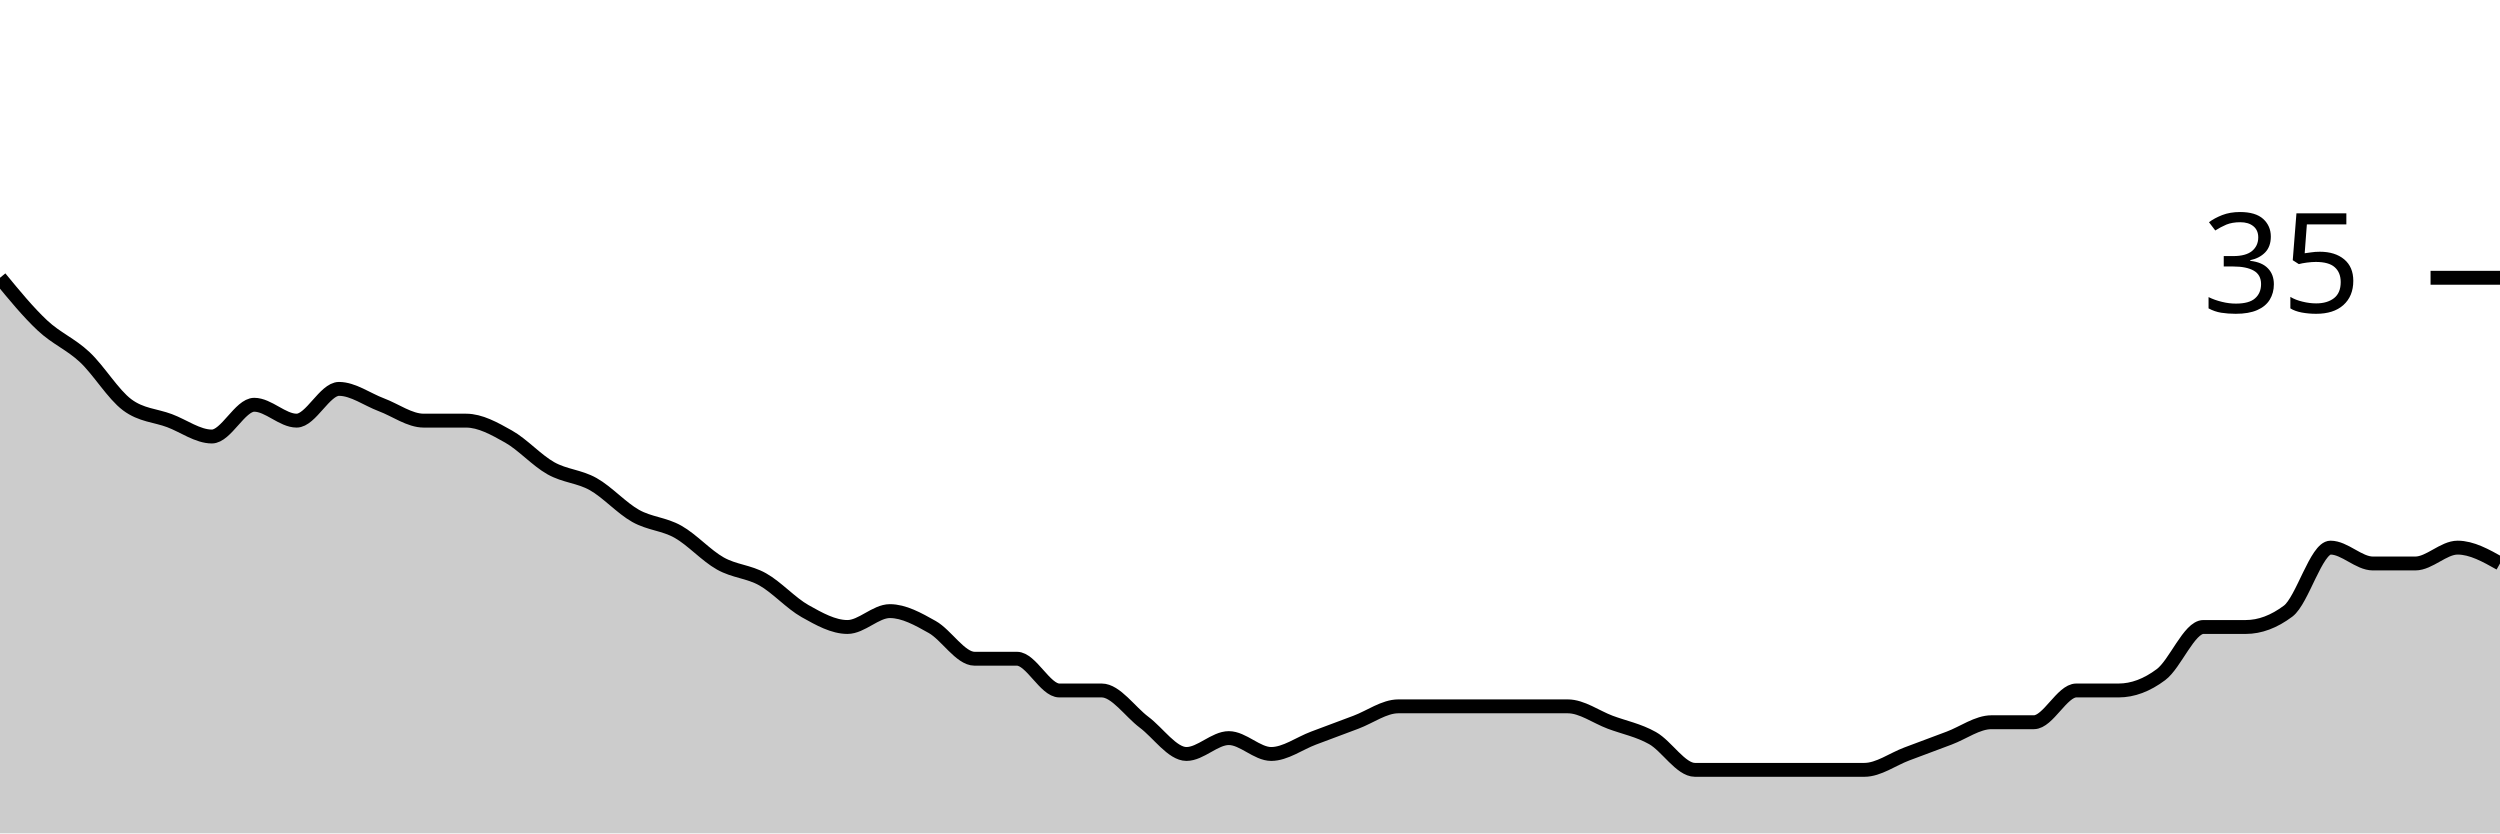
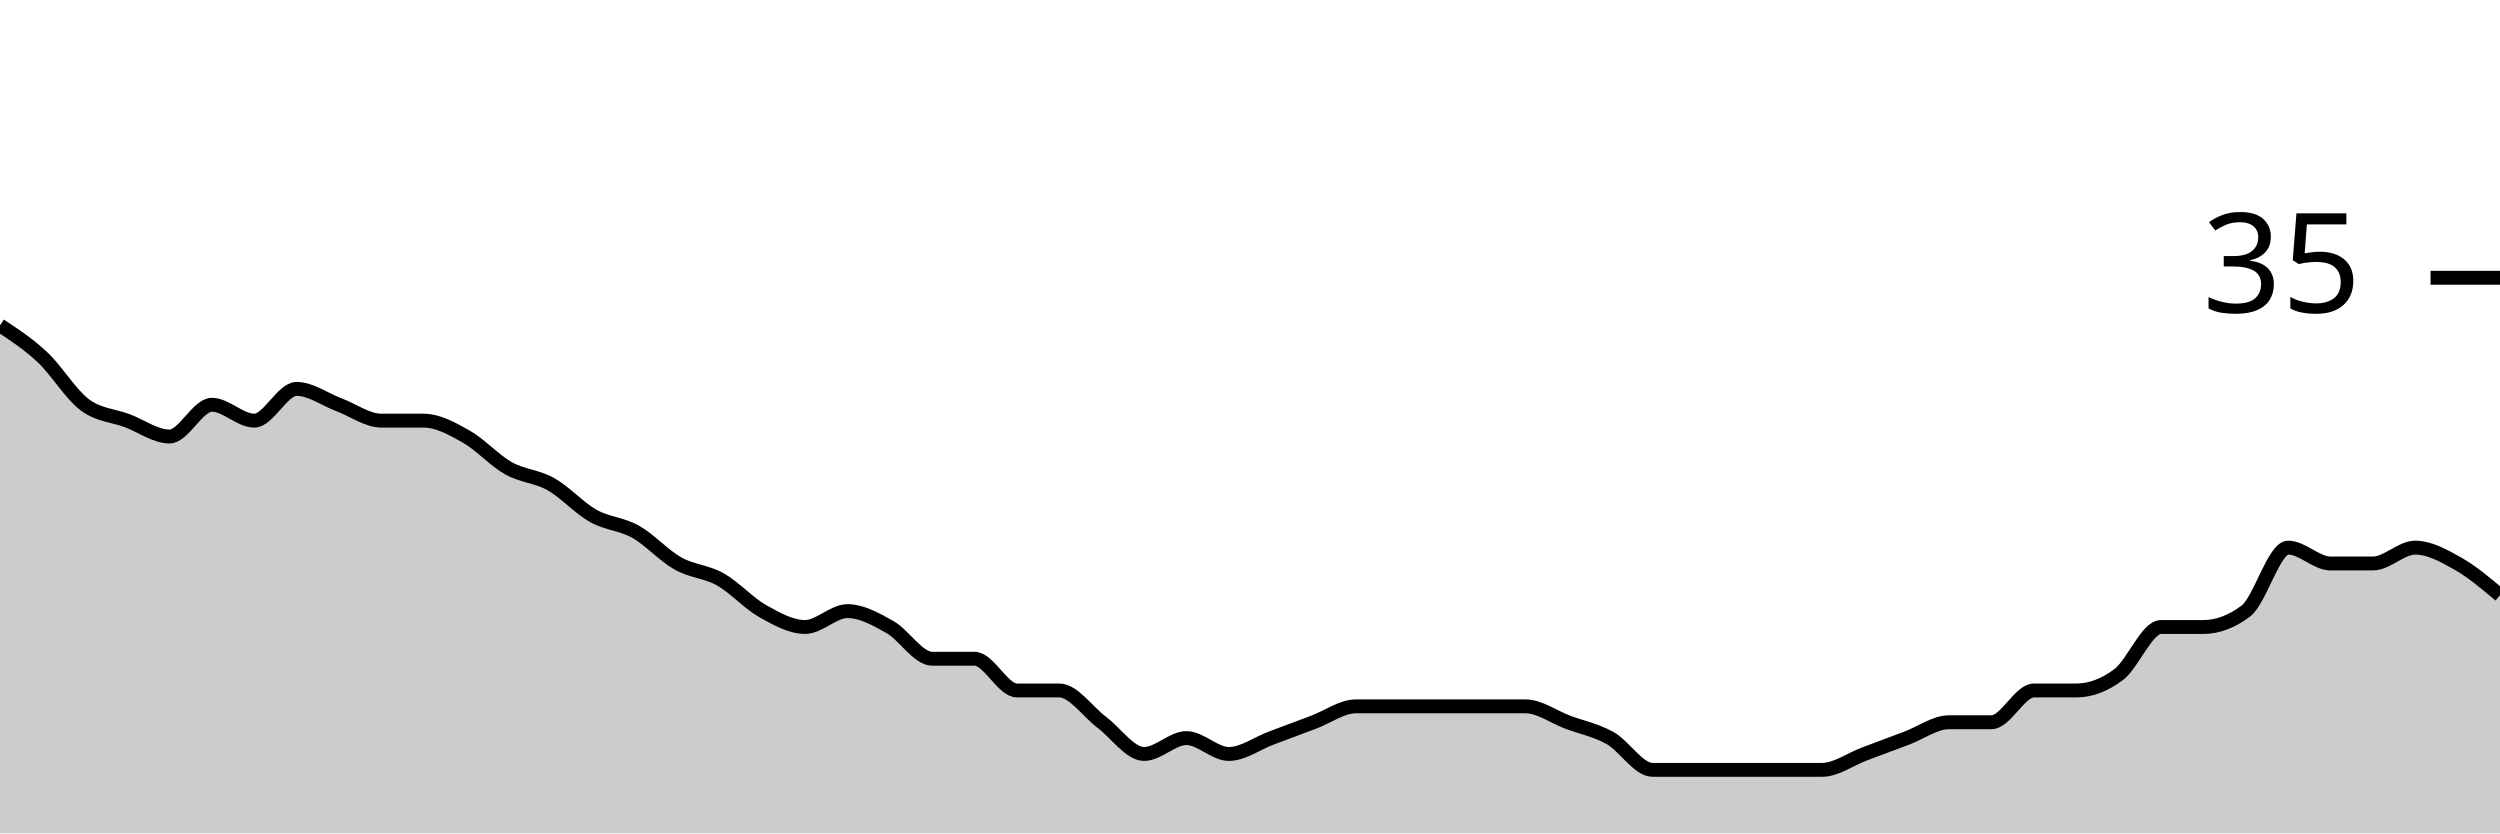
<svg xmlns="http://www.w3.org/2000/svg" viewBox="0 0 180 60">
  <g transform="translate(0,20)">
-     <path class="area" fill="rgba(0, 0, 0, 0.2)" d="M0,0C1.017,1.238,2.034,2.476,3.051,3.429C4.068,4.381,5.085,4.762,6.102,5.714C7.119,6.667,8.136,8.381,9.153,9.143C10.169,9.905,11.186,9.905,12.203,10.286C13.22,10.667,14.237,11.429,15.254,11.429C16.271,11.429,17.288,9.143,18.305,9.143C19.322,9.143,20.339,10.286,21.356,10.286C22.373,10.286,23.39,8,24.407,8C25.424,8,26.441,8.762,27.458,9.143C28.475,9.524,29.492,10.286,30.508,10.286C31.525,10.286,32.542,10.286,33.559,10.286C34.576,10.286,35.593,10.857,36.61,11.429C37.627,12,38.644,13.143,39.661,13.714C40.678,14.286,41.695,14.286,42.712,14.857C43.729,15.429,44.746,16.571,45.763,17.143C46.78,17.714,47.797,17.714,48.814,18.286C49.831,18.857,50.847,20,51.864,20.571C52.881,21.143,53.898,21.143,54.915,21.714C55.932,22.286,56.949,23.429,57.966,24C58.983,24.571,60,25.143,61.017,25.143C62.034,25.143,63.051,24,64.068,24C65.085,24,66.102,24.571,67.119,25.143C68.136,25.714,69.153,27.429,70.169,27.429C71.186,27.429,72.203,27.429,73.22,27.429C74.237,27.429,75.254,29.714,76.271,29.714C77.288,29.714,78.305,29.714,79.322,29.714C80.339,29.714,81.356,31.238,82.373,32C83.39,32.762,84.407,34.286,85.424,34.286C86.441,34.286,87.458,33.143,88.475,33.143C89.492,33.143,90.508,34.286,91.525,34.286C92.542,34.286,93.559,33.524,94.576,33.143C95.593,32.762,96.61,32.381,97.627,32C98.644,31.619,99.661,30.857,100.678,30.857C101.695,30.857,102.712,30.857,103.729,30.857C104.746,30.857,105.763,30.857,106.78,30.857C107.797,30.857,108.814,30.857,109.831,30.857C110.847,30.857,111.864,30.857,112.881,30.857C113.898,30.857,114.915,31.619,115.932,32C116.949,32.381,117.966,32.571,118.983,33.143C120,33.714,121.017,35.429,122.034,35.429C123.051,35.429,124.068,35.429,125.085,35.429C126.102,35.429,127.119,35.429,128.136,35.429C129.153,35.429,130.169,35.429,131.186,35.429C132.203,35.429,133.22,35.429,134.237,35.429C135.254,35.429,136.271,34.667,137.288,34.286C138.305,33.905,139.322,33.524,140.339,33.143C141.356,32.762,142.373,32,143.39,32C144.407,32,145.424,32,146.441,32C147.458,32,148.475,29.714,149.492,29.714C150.508,29.714,151.525,29.714,152.542,29.714C153.559,29.714,154.576,29.333,155.593,28.571C156.61,27.81,157.627,25.143,158.644,25.143C159.661,25.143,160.678,25.143,161.695,25.143C162.712,25.143,163.729,24.762,164.746,24C165.763,23.238,166.78,19.429,167.797,19.429C168.814,19.429,169.831,20.571,170.847,20.571C171.864,20.571,172.881,20.571,173.898,20.571C174.915,20.571,175.932,19.429,176.949,19.429C177.966,19.429,178.983,20,180,20.571L180,40C178.983,40,177.966,40,176.949,40C175.932,40,174.915,40,173.898,40C172.881,40,171.864,40,170.847,40C169.831,40,168.814,40,167.797,40C166.78,40,165.763,40,164.746,40C163.729,40,162.712,40,161.695,40C160.678,40,159.661,40,158.644,40C157.627,40,156.61,40,155.593,40C154.576,40,153.559,40,152.542,40C151.525,40,150.508,40,149.492,40C148.475,40,147.458,40,146.441,40C145.424,40,144.407,40,143.39,40C142.373,40,141.356,40,140.339,40C139.322,40,138.305,40,137.288,40C136.271,40,135.254,40,134.237,40C133.22,40,132.203,40,131.186,40C130.169,40,129.153,40,128.136,40C127.119,40,126.102,40,125.085,40C124.068,40,123.051,40,122.034,40C121.017,40,120,40,118.983,40C117.966,40,116.949,40,115.932,40C114.915,40,113.898,40,112.881,40C111.864,40,110.847,40,109.831,40C108.814,40,107.797,40,106.78,40C105.763,40,104.746,40,103.729,40C102.712,40,101.695,40,100.678,40C99.661,40,98.644,40,97.627,40C96.61,40,95.593,40,94.576,40C93.559,40,92.542,40,91.525,40C90.508,40,89.492,40,88.475,40C87.458,40,86.441,40,85.424,40C84.407,40,83.39,40,82.373,40C81.356,40,80.339,40,79.322,40C78.305,40,77.288,40,76.271,40C75.254,40,74.237,40,73.22,40C72.203,40,71.186,40,70.169,40C69.153,40,68.136,40,67.119,40C66.102,40,65.085,40,64.068,40C63.051,40,62.034,40,61.017,40C60,40,58.983,40,57.966,40C56.949,40,55.932,40,54.915,40C53.898,40,52.881,40,51.864,40C50.847,40,49.831,40,48.814,40C47.797,40,46.78,40,45.763,40C44.746,40,43.729,40,42.712,40C41.695,40,40.678,40,39.661,40C38.644,40,37.627,40,36.61,40C35.593,40,34.576,40,33.559,40C32.542,40,31.525,40,30.508,40C29.492,40,28.475,40,27.458,40C26.441,40,25.424,40,24.407,40C23.39,40,22.373,40,21.356,40C20.339,40,19.322,40,18.305,40C17.288,40,16.271,40,15.254,40C14.237,40,13.22,40,12.203,40C11.186,40,10.169,40,9.153,40C8.136,40,7.119,40,6.102,40C5.085,40,4.068,40,3.051,40C2.034,40,1.017,40,0,40Z" />
-     <path class="line" stroke="black" fill="none" d="M0,0C1.017,1.238,2.034,2.476,3.051,3.429C4.068,4.381,5.085,4.762,6.102,5.714C7.119,6.667,8.136,8.381,9.153,9.143C10.169,9.905,11.186,9.905,12.203,10.286C13.22,10.667,14.237,11.429,15.254,11.429C16.271,11.429,17.288,9.143,18.305,9.143C19.322,9.143,20.339,10.286,21.356,10.286C22.373,10.286,23.39,8,24.407,8C25.424,8,26.441,8.762,27.458,9.143C28.475,9.524,29.492,10.286,30.508,10.286C31.525,10.286,32.542,10.286,33.559,10.286C34.576,10.286,35.593,10.857,36.61,11.429C37.627,12,38.644,13.143,39.661,13.714C40.678,14.286,41.695,14.286,42.712,14.857C43.729,15.429,44.746,16.571,45.763,17.143C46.78,17.714,47.797,17.714,48.814,18.286C49.831,18.857,50.847,20,51.864,20.571C52.881,21.143,53.898,21.143,54.915,21.714C55.932,22.286,56.949,23.429,57.966,24C58.983,24.571,60,25.143,61.017,25.143C62.034,25.143,63.051,24,64.068,24C65.085,24,66.102,24.571,67.119,25.143C68.136,25.714,69.153,27.429,70.169,27.429C71.186,27.429,72.203,27.429,73.22,27.429C74.237,27.429,75.254,29.714,76.271,29.714C77.288,29.714,78.305,29.714,79.322,29.714C80.339,29.714,81.356,31.238,82.373,32C83.39,32.762,84.407,34.286,85.424,34.286C86.441,34.286,87.458,33.143,88.475,33.143C89.492,33.143,90.508,34.286,91.525,34.286C92.542,34.286,93.559,33.524,94.576,33.143C95.593,32.762,96.61,32.381,97.627,32C98.644,31.619,99.661,30.857,100.678,30.857C101.695,30.857,102.712,30.857,103.729,30.857C104.746,30.857,105.763,30.857,106.78,30.857C107.797,30.857,108.814,30.857,109.831,30.857C110.847,30.857,111.864,30.857,112.881,30.857C113.898,30.857,114.915,31.619,115.932,32C116.949,32.381,117.966,32.571,118.983,33.143C120,33.714,121.017,35.429,122.034,35.429C123.051,35.429,124.068,35.429,125.085,35.429C126.102,35.429,127.119,35.429,128.136,35.429C129.153,35.429,130.169,35.429,131.186,35.429C132.203,35.429,133.22,35.429,134.237,35.429C135.254,35.429,136.271,34.667,137.288,34.286C138.305,33.905,139.322,33.524,140.339,33.143C141.356,32.762,142.373,32,143.39,32C144.407,32,145.424,32,146.441,32C147.458,32,148.475,29.714,149.492,29.714C150.508,29.714,151.525,29.714,152.542,29.714C153.559,29.714,154.576,29.333,155.593,28.571C156.61,27.81,157.627,25.143,158.644,25.143C159.661,25.143,160.678,25.143,161.695,25.143C162.712,25.143,163.729,24.762,164.746,24C165.763,23.238,166.78,19.429,167.797,19.429C168.814,19.429,169.831,20.571,170.847,20.571C171.864,20.571,172.881,20.571,173.898,20.571C174.915,20.571,175.932,19.429,176.949,19.429C177.966,19.429,178.983,20,180,20.571" />
+     <path class="area" fill="rgba(0, 0, 0, 0.2)" d="M0,3.429C1.017,4.095,2.034,4.762,3.051,5.714C4.068,6.667,5.085,8.381,6.102,9.143C7.119,9.905,8.136,9.905,9.153,10.286C10.169,10.667,11.186,11.429,12.203,11.429C13.22,11.429,14.237,9.143,15.254,9.143C16.271,9.143,17.288,10.286,18.305,10.286C19.322,10.286,20.339,8,21.356,8C22.373,8,23.39,8.762,24.407,9.143C25.424,9.524,26.441,10.286,27.458,10.286C28.475,10.286,29.492,10.286,30.508,10.286C31.525,10.286,32.542,10.857,33.559,11.429C34.576,12,35.593,13.143,36.61,13.714C37.627,14.286,38.644,14.286,39.661,14.857C40.678,15.429,41.695,16.571,42.712,17.143C43.729,17.714,44.746,17.714,45.763,18.286C46.78,18.857,47.797,20,48.814,20.571C49.831,21.143,50.847,21.143,51.864,21.714C52.881,22.286,53.898,23.429,54.915,24C55.932,24.571,56.949,25.143,57.966,25.143C58.983,25.143,60,24,61.017,24C62.034,24,63.051,24.571,64.068,25.143C65.085,25.714,66.102,27.429,67.119,27.429C68.136,27.429,69.153,27.429,70.169,27.429C71.186,27.429,72.203,29.714,73.22,29.714C74.237,29.714,75.254,29.714,76.271,29.714C77.288,29.714,78.305,31.238,79.322,32C80.339,32.762,81.356,34.286,82.373,34.286C83.39,34.286,84.407,33.143,85.424,33.143C86.441,33.143,87.458,34.286,88.475,34.286C89.492,34.286,90.508,33.524,91.525,33.143C92.542,32.762,93.559,32.381,94.576,32C95.593,31.619,96.61,30.857,97.627,30.857C98.644,30.857,99.661,30.857,100.678,30.857C101.695,30.857,102.712,30.857,103.729,30.857C104.746,30.857,105.763,30.857,106.78,30.857C107.797,30.857,108.814,30.857,109.831,30.857C110.847,30.857,111.864,31.619,112.881,32C113.898,32.381,114.915,32.571,115.932,33.143C116.949,33.714,117.966,35.429,118.983,35.429C120,35.429,121.017,35.429,122.034,35.429C123.051,35.429,124.068,35.429,125.085,35.429C126.102,35.429,127.119,35.429,128.136,35.429C129.153,35.429,130.169,35.429,131.186,35.429C132.203,35.429,133.22,34.667,134.237,34.286C135.254,33.905,136.271,33.524,137.288,33.143C138.305,32.762,139.322,32,140.339,32C141.356,32,142.373,32,143.39,32C144.407,32,145.424,29.714,146.441,29.714C147.458,29.714,148.475,29.714,149.492,29.714C150.508,29.714,151.525,29.333,152.542,28.571C153.559,27.81,154.576,25.143,155.593,25.143C156.61,25.143,157.627,25.143,158.644,25.143C159.661,25.143,160.678,24.762,161.695,24C162.712,23.238,163.729,19.429,164.746,19.429C165.763,19.429,166.78,20.571,167.797,20.571C168.814,20.571,169.831,20.571,170.847,20.571C171.864,20.571,172.881,19.429,173.898,19.429C174.915,19.429,175.932,20,176.949,20.571C177.966,21.143,178.983,22,180,22.857L180,40C178.983,40,177.966,40,176.949,40C175.932,40,174.915,40,173.898,40C172.881,40,171.864,40,170.847,40C169.831,40,168.814,40,167.797,40C166.78,40,165.763,40,164.746,40C163.729,40,162.712,40,161.695,40C160.678,40,159.661,40,158.644,40C157.627,40,156.61,40,155.593,40C154.576,40,153.559,40,152.542,40C151.525,40,150.508,40,149.492,40C148.475,40,147.458,40,146.441,40C145.424,40,144.407,40,143.39,40C142.373,40,141.356,40,140.339,40C139.322,40,138.305,40,137.288,40C136.271,40,135.254,40,134.237,40C133.22,40,132.203,40,131.186,40C130.169,40,129.153,40,128.136,40C127.119,40,126.102,40,125.085,40C124.068,40,123.051,40,122.034,40C121.017,40,120,40,118.983,40C117.966,40,116.949,40,115.932,40C114.915,40,113.898,40,112.881,40C111.864,40,110.847,40,109.831,40C108.814,40,107.797,40,106.78,40C105.763,40,104.746,40,103.729,40C102.712,40,101.695,40,100.678,40C99.661,40,98.644,40,97.627,40C96.61,40,95.593,40,94.576,40C93.559,40,92.542,40,91.525,40C90.508,40,89.492,40,88.475,40C87.458,40,86.441,40,85.424,40C84.407,40,83.39,40,82.373,40C81.356,40,80.339,40,79.322,40C78.305,40,77.288,40,76.271,40C75.254,40,74.237,40,73.22,40C72.203,40,71.186,40,70.169,40C69.153,40,68.136,40,67.119,40C66.102,40,65.085,40,64.068,40C63.051,40,62.034,40,61.017,40C60,40,58.983,40,57.966,40C56.949,40,55.932,40,54.915,40C53.898,40,52.881,40,51.864,40C50.847,40,49.831,40,48.814,40C47.797,40,46.78,40,45.763,40C44.746,40,43.729,40,42.712,40C41.695,40,40.678,40,39.661,40C38.644,40,37.627,40,36.61,40C35.593,40,34.576,40,33.559,40C32.542,40,31.525,40,30.508,40C29.492,40,28.475,40,27.458,40C26.441,40,25.424,40,24.407,40C23.39,40,22.373,40,21.356,40C20.339,40,19.322,40,18.305,40C17.288,40,16.271,40,15.254,40C14.237,40,13.22,40,12.203,40C11.186,40,10.169,40,9.153,40C8.136,40,7.119,40,6.102,40C5.085,40,4.068,40,3.051,40C2.034,40,1.017,40,0,40Z" />
+     <path class="line" stroke="black" fill="none" d="M0,3.429C1.017,4.095,2.034,4.762,3.051,5.714C4.068,6.667,5.085,8.381,6.102,9.143C7.119,9.905,8.136,9.905,9.153,10.286C10.169,10.667,11.186,11.429,12.203,11.429C13.22,11.429,14.237,9.143,15.254,9.143C16.271,9.143,17.288,10.286,18.305,10.286C19.322,10.286,20.339,8,21.356,8C22.373,8,23.39,8.762,24.407,9.143C25.424,9.524,26.441,10.286,27.458,10.286C28.475,10.286,29.492,10.286,30.508,10.286C31.525,10.286,32.542,10.857,33.559,11.429C34.576,12,35.593,13.143,36.61,13.714C37.627,14.286,38.644,14.286,39.661,14.857C40.678,15.429,41.695,16.571,42.712,17.143C43.729,17.714,44.746,17.714,45.763,18.286C46.78,18.857,47.797,20,48.814,20.571C49.831,21.143,50.847,21.143,51.864,21.714C52.881,22.286,53.898,23.429,54.915,24C55.932,24.571,56.949,25.143,57.966,25.143C58.983,25.143,60,24,61.017,24C62.034,24,63.051,24.571,64.068,25.143C65.085,25.714,66.102,27.429,67.119,27.429C68.136,27.429,69.153,27.429,70.169,27.429C71.186,27.429,72.203,29.714,73.22,29.714C74.237,29.714,75.254,29.714,76.271,29.714C77.288,29.714,78.305,31.238,79.322,32C80.339,32.762,81.356,34.286,82.373,34.286C83.39,34.286,84.407,33.143,85.424,33.143C86.441,33.143,87.458,34.286,88.475,34.286C89.492,34.286,90.508,33.524,91.525,33.143C92.542,32.762,93.559,32.381,94.576,32C95.593,31.619,96.61,30.857,97.627,30.857C98.644,30.857,99.661,30.857,100.678,30.857C101.695,30.857,102.712,30.857,103.729,30.857C104.746,30.857,105.763,30.857,106.78,30.857C107.797,30.857,108.814,30.857,109.831,30.857C110.847,30.857,111.864,31.619,112.881,32C113.898,32.381,114.915,32.571,115.932,33.143C116.949,33.714,117.966,35.429,118.983,35.429C120,35.429,121.017,35.429,122.034,35.429C123.051,35.429,124.068,35.429,125.085,35.429C126.102,35.429,127.119,35.429,128.136,35.429C129.153,35.429,130.169,35.429,131.186,35.429C132.203,35.429,133.22,34.667,134.237,34.286C135.254,33.905,136.271,33.524,137.288,33.143C138.305,32.762,139.322,32,140.339,32C141.356,32,142.373,32,143.39,32C144.407,32,145.424,29.714,146.441,29.714C147.458,29.714,148.475,29.714,149.492,29.714C150.508,29.714,151.525,29.333,152.542,28.571C153.559,27.81,154.576,25.143,155.593,25.143C156.61,25.143,157.627,25.143,158.644,25.143C159.661,25.143,160.678,24.762,161.695,24C162.712,23.238,163.729,19.429,164.746,19.429C165.763,19.429,166.78,20.571,167.797,20.571C168.814,20.571,169.831,20.571,170.847,20.571C171.864,20.571,172.881,19.429,173.898,19.429C174.915,19.429,175.932,20,176.949,20.571C177.966,21.143,178.983,22,180,22.857" />
    <path class="axis-ceiling" stroke-width="1" stroke="black" fill="none" d="M175,0L180,0" />
    <text class="axis-ceiling-label" font-family="sans-serif" text-anchor="end" font-size="10px" x="170" y="2.5">35</text>
  </g>
</svg>
